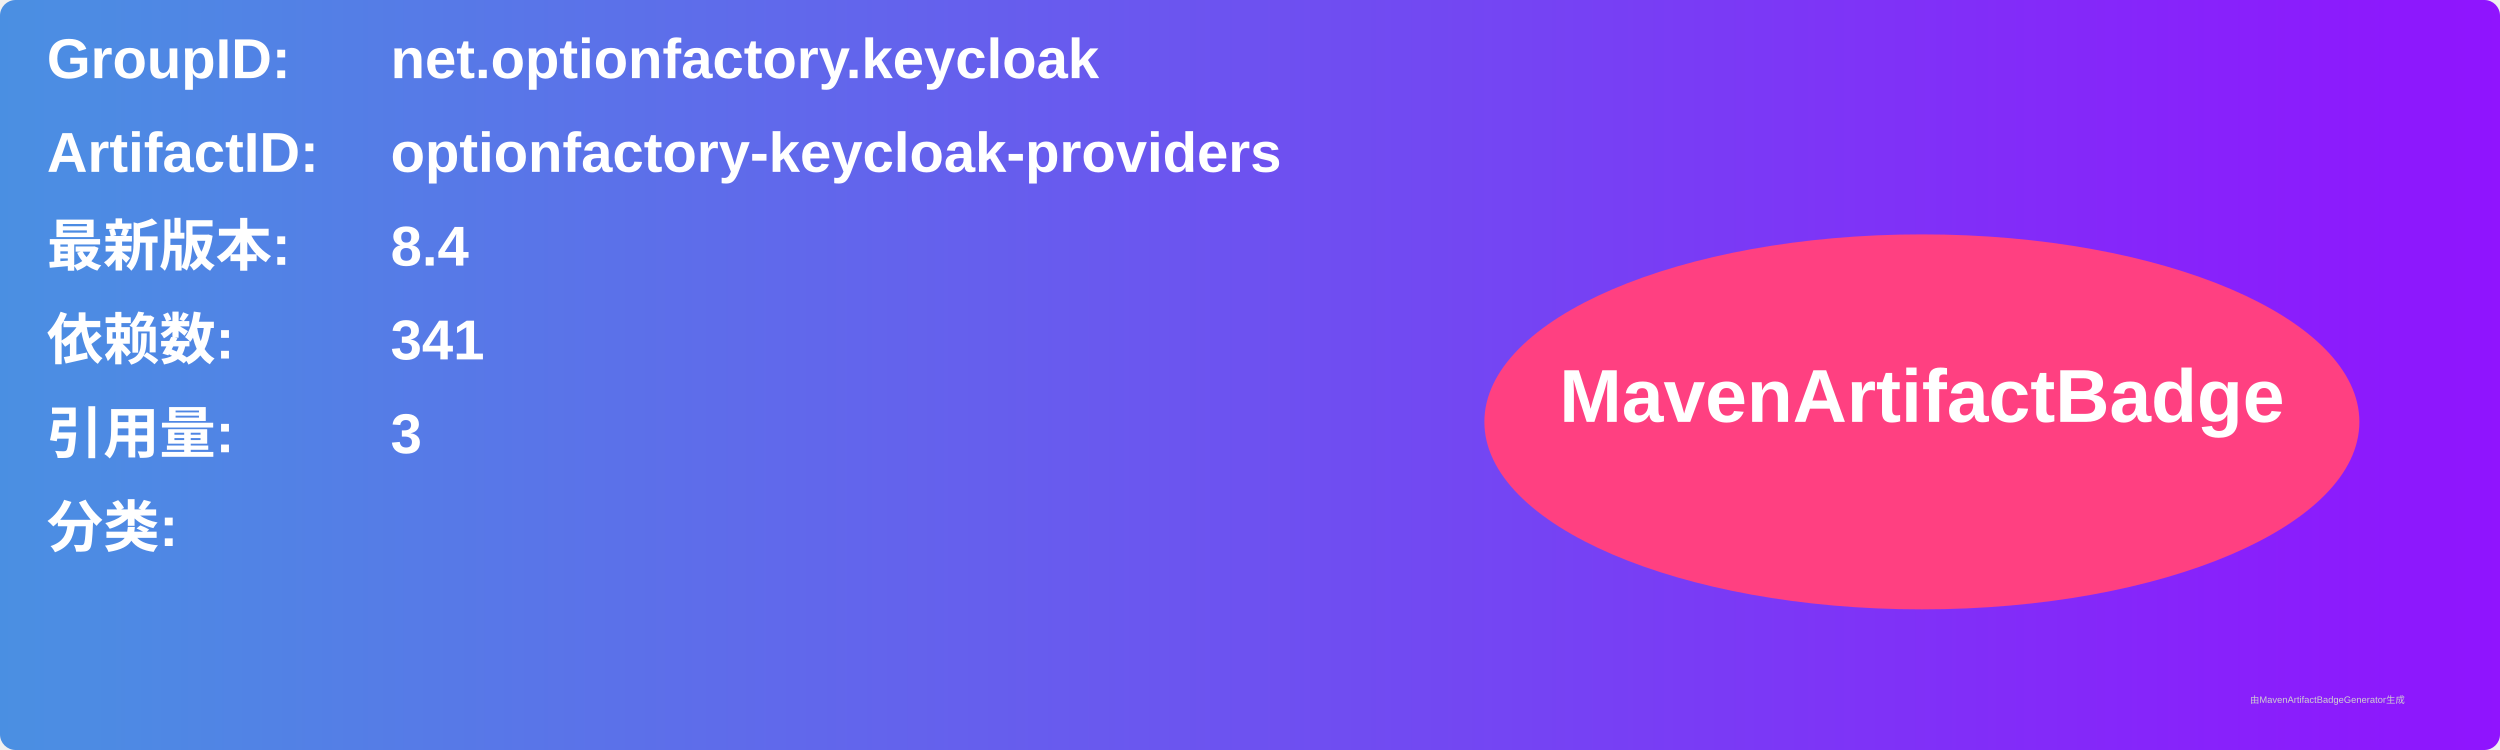
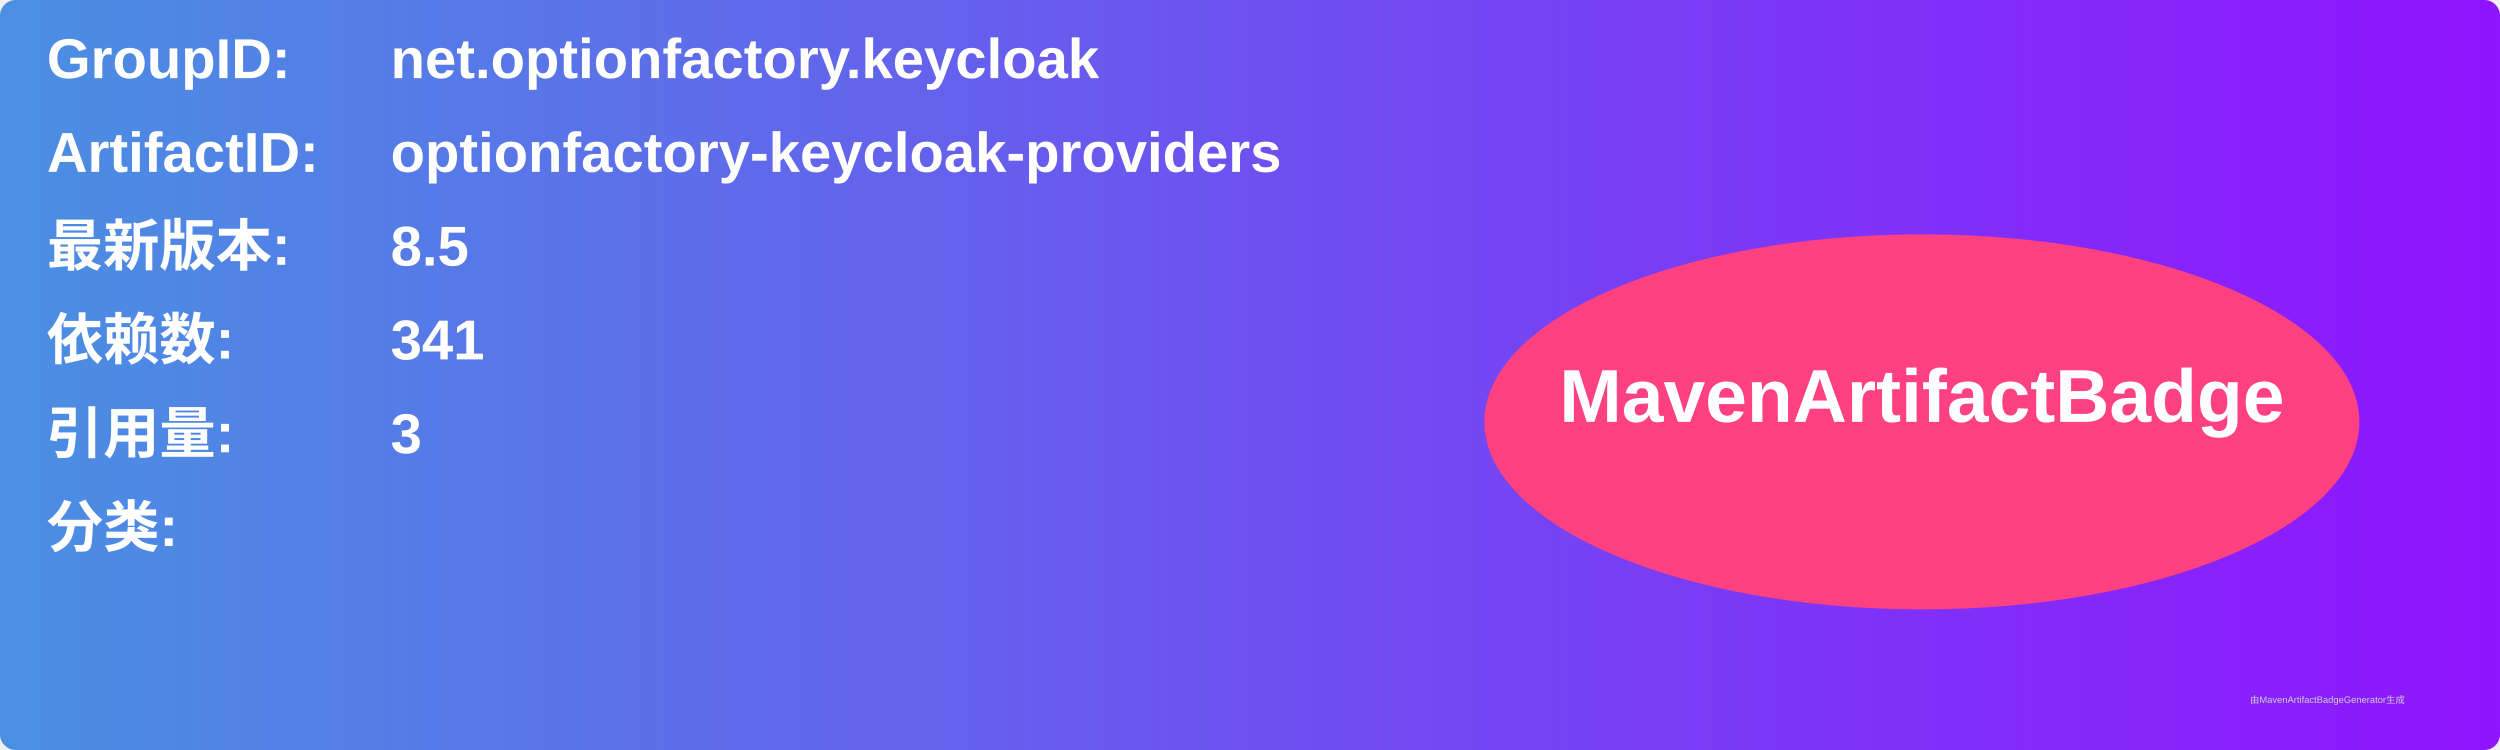
<svg xmlns="http://www.w3.org/2000/svg" width="800" height="240" viewBox="0 0 800 240">
  <linearGradient id="grad" x1="0%" y1="0%" x2="100%" y2="0%">
    <stop offset="0%" stop-color="#4a90e2" />
    <stop offset="100%" stop-color="#9013fe" />
  </linearGradient>
  <rect width="100%" height="100%" rx="5" ry="5" fill="url(#grad)" />
  <g transform="translate(15, 15)">
    <text x="0" y="10" font-family="Arial" font-size="18" fill="white" font-weight="bold" width="260">GroupID:</text>
    <text x="110" y="10" font-family="Arial" font-size="18" fill="white" font-weight="bold" width="460">net.optionfactory.keycloak</text>
    <text x="0" y="40" font-family="Arial" font-size="18" fill="white" font-weight="bold" width="260">ArtifactID:</text>
    <text x="110" y="40" font-family="Arial" font-size="18" fill="white" font-weight="bold" width="460">optionfactory-keycloak-providers</text>
    <text x="0" y="70" font-family="Arial" font-size="18" fill="white" font-weight="bold">最新版本:</text>
    <text x="110" y="70" font-family="Arial" font-size="18" fill="white" font-weight="bold">
-       <tspan font-weight="bold">8.4</tspan>
+       <tspan font-weight="bold">8.5</tspan>
    </text>
    <text x="0" y="100" font-family="Arial" font-size="18" fill="white" font-weight="bold">依赖数: </text>
    <text x="110" y="100" font-family="Arial" font-size="18" fill="white">
      <tspan font-weight="bold">341</tspan>
    </text>
    <text x="0" y="130" font-family="Arial" font-size="18" fill="white" font-weight="bold">引用量: </text>
    <text x="110" y="130" font-family="Arial" font-size="18" fill="white">
      <tspan font-weight="bold">3</tspan>
    </text>
    <text x="0" y="160" font-family="Arial" font-size="18" fill="white" font-weight="bold">分类:</text>
    <text x="10" y="190" font-family="Arial" font-size="10" fill="white">
      <tspan font-weight="bold" />
    </text>
    <ellipse cx="600" cy="120" rx="140" ry="60" fill="#ff4081" />
    <text x="600" y="120" text-anchor="middle" font-family="Arial" font-size="24" fill="white" font-weight="bold">MavenArtifactBadge</text>
  </g>
  <text x="720" y="225" font-family="Arial" font-size="3" fill="#d0d0d0">由MavenArtifactBadgeGenerator生成</text>
</svg>
